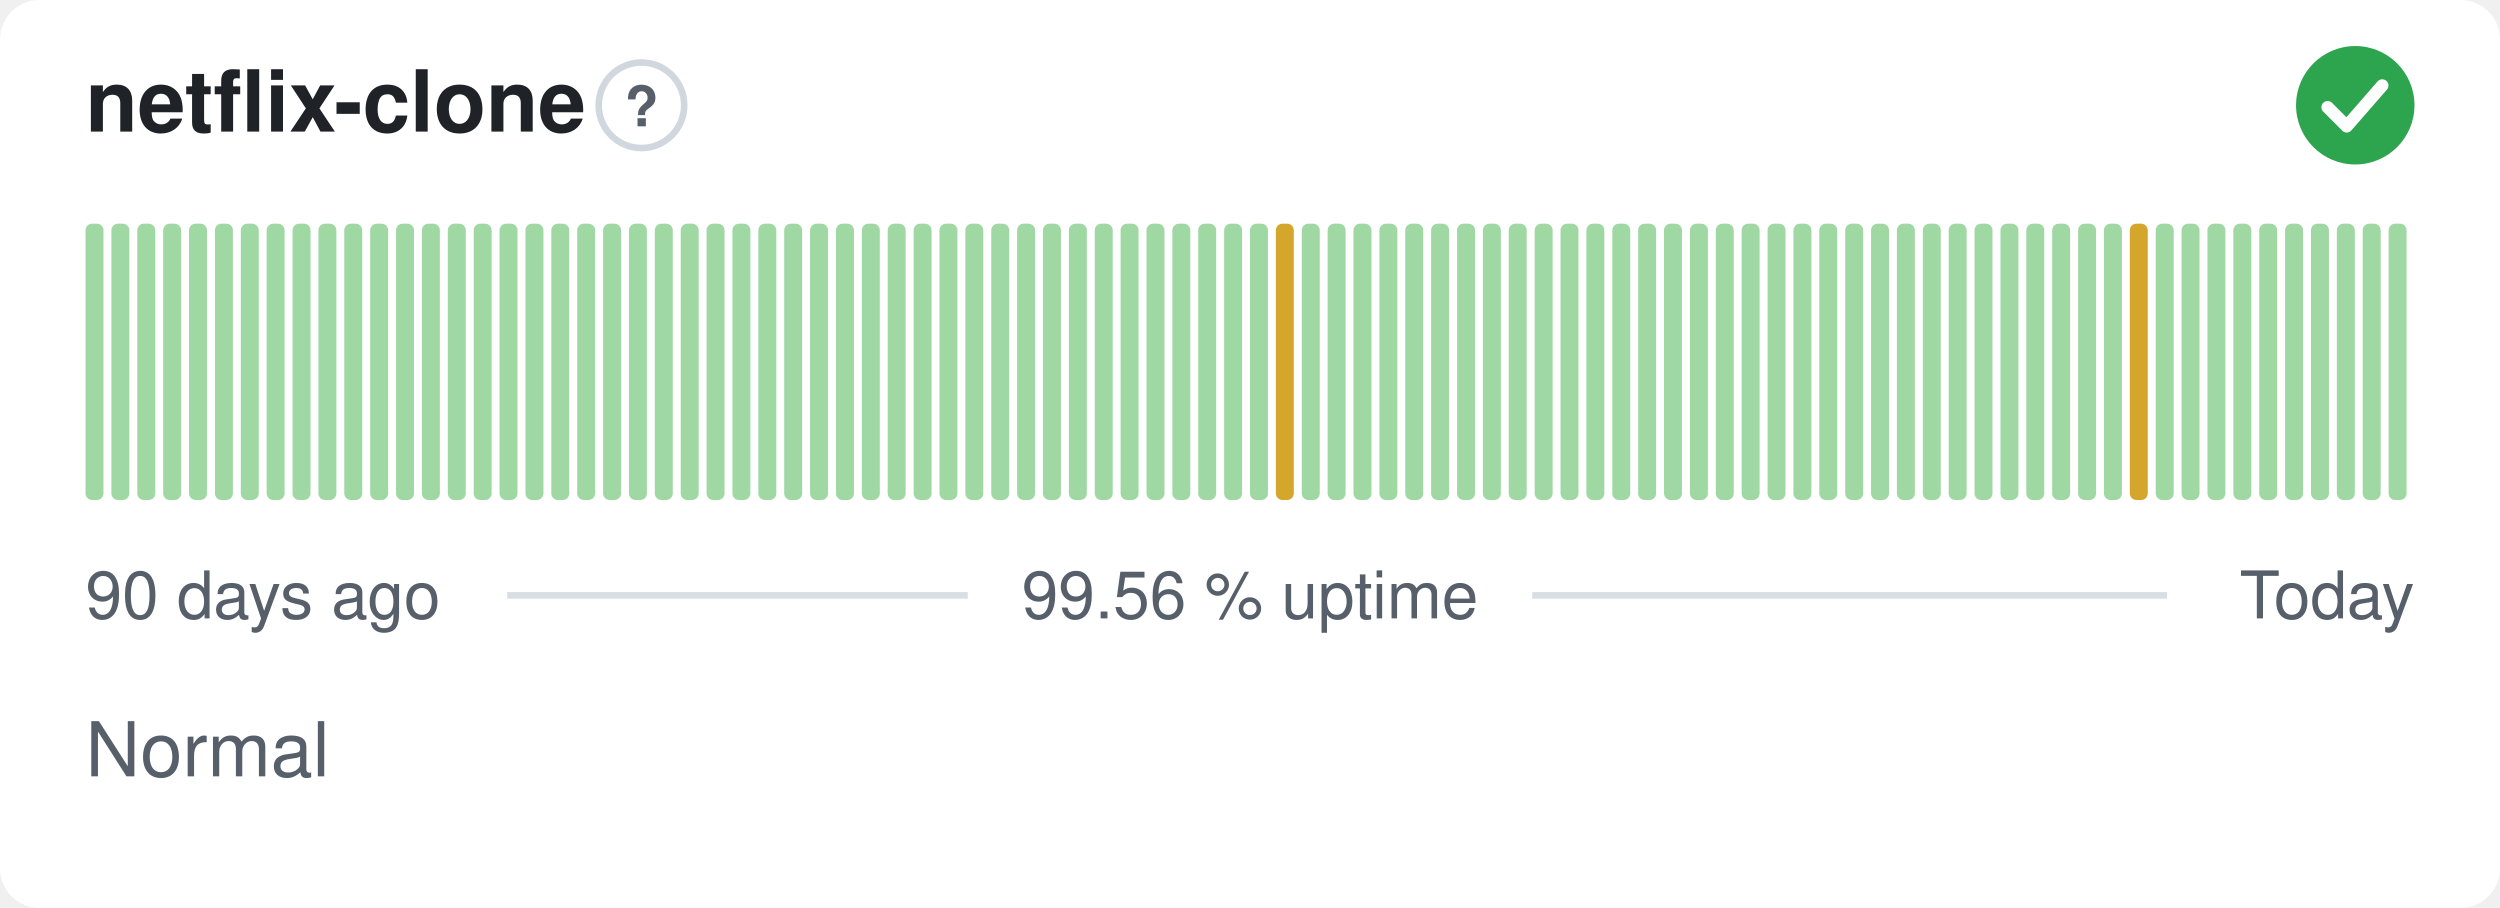
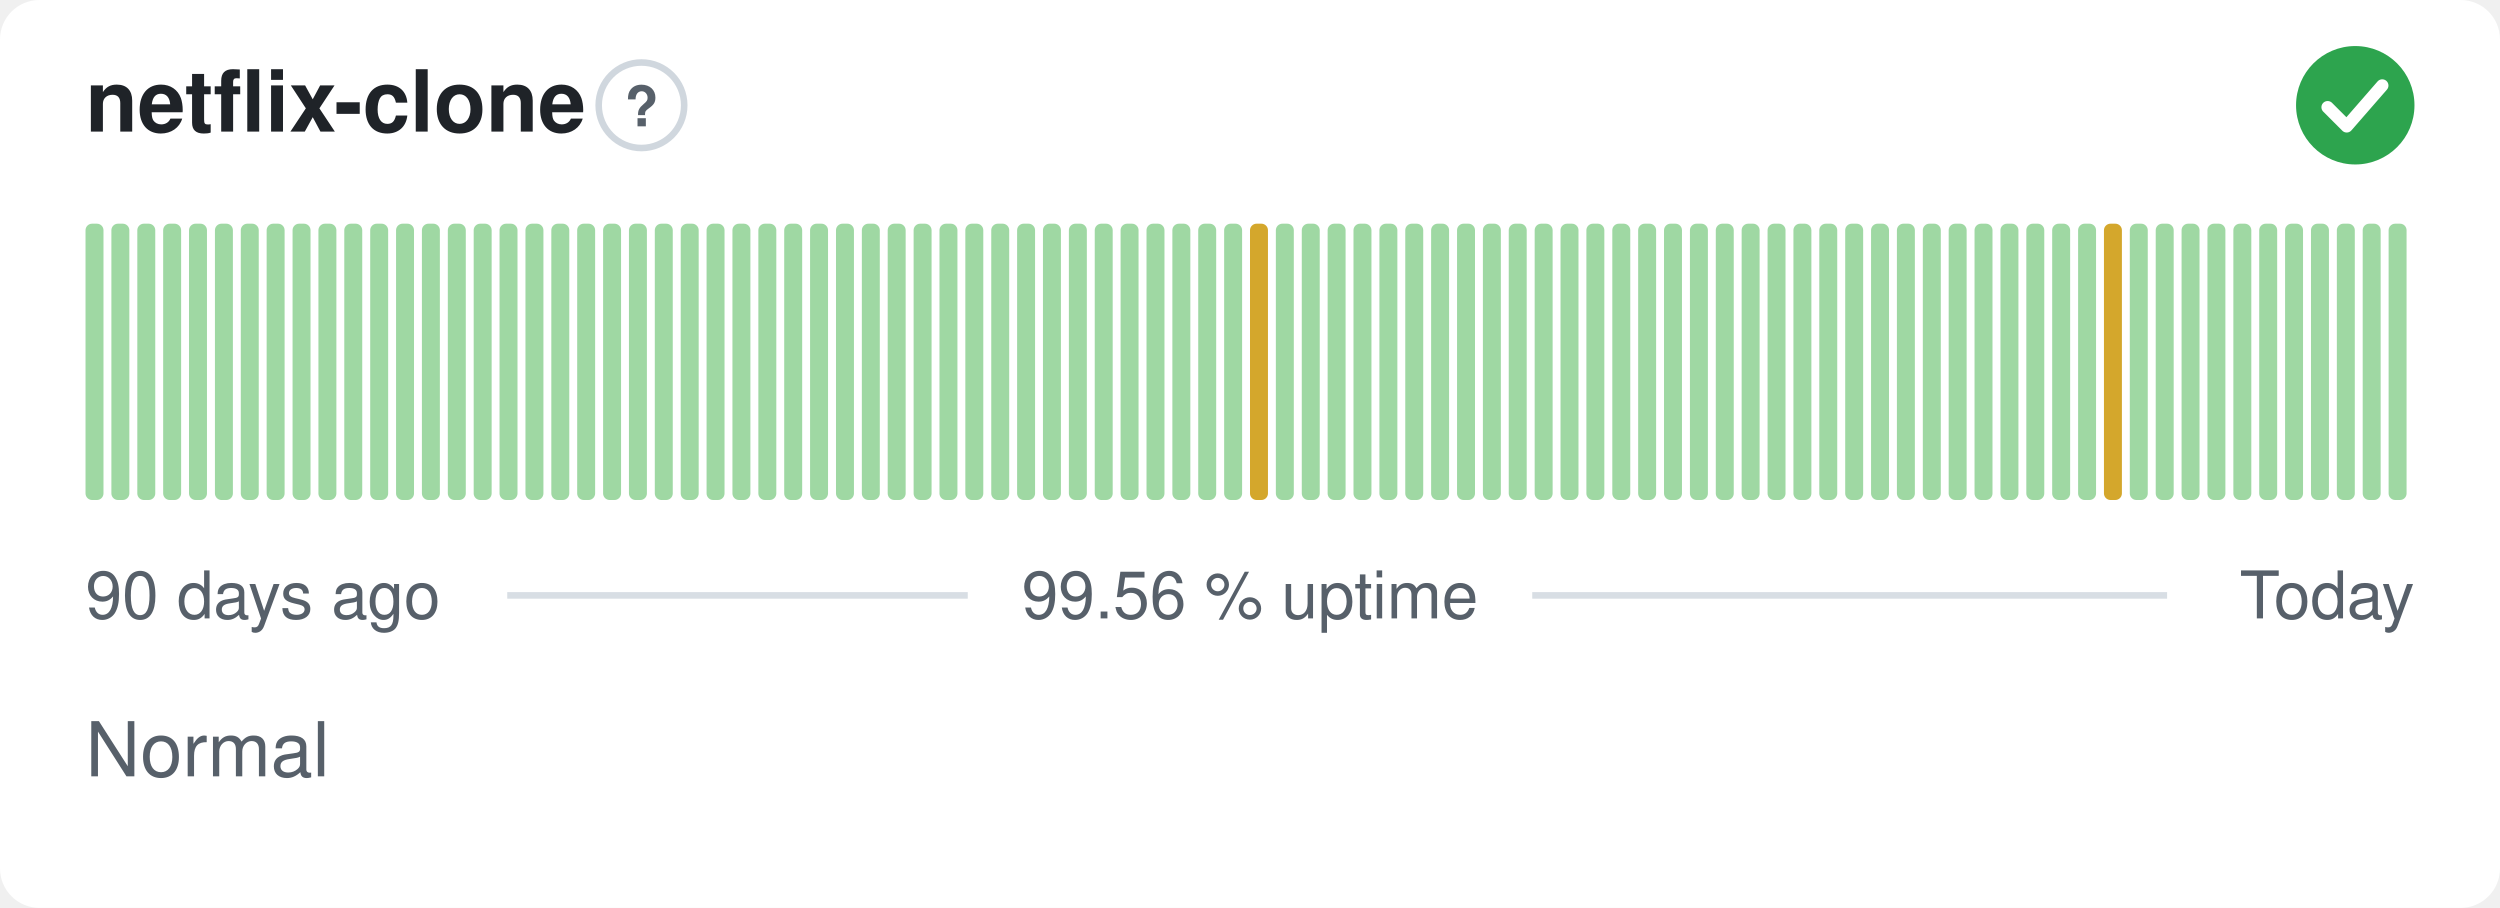
<svg xmlns="http://www.w3.org/2000/svg" width="380" height="138" viewBox="0 0 380 138" role="img" aria-label="netflix-clone: Normal, 99.56 % uptime over the last 90 days" font-family="-apple-system,BlinkMacSystemFont,'Segoe UI',Helvetica,Arial,sans-serif">
  <style>
    @media (prefers-color-scheme: dark) {
      .bg { fill: #0d1117 }
      .title { fill: #e6edf3 }
      .muted { fill: #8b949e }
      .hint { stroke: #30363d }
      .rule { stroke: #30363d }
      .nodata { fill: #21262d }
    }
  </style>
  <rect class="bg" width="380" height="138" rx="6" fill="#ffffff" />
  <text class="title" x="13" y="20" font-size="13" font-weight="600" fill="#1f2328">netflix-clone</text>
  <circle class="hint" cx="97.5" cy="16" r="6.5" fill="none" stroke="#d0d7de" stroke-width="1" />
  <text class="muted" x="97.5" y="19.2" text-anchor="middle" font-size="8.5" font-weight="700" fill="#57606a">?</text>
  <circle cx="358" cy="16" r="9" fill="#2da44e" />
  <path d="M353.80 16.30l2.90 2.90 5.40 -6.20" fill="none" stroke="#fff" stroke-width="1.89" stroke-linecap="round" stroke-linejoin="round" />
  <rect x="13.00" y="34.00" width="2.73" height="42.00" rx="1" fill="#9fd8a3" />
  <rect x="16.93" y="34.00" width="2.73" height="42.00" rx="1" fill="#9fd8a3" />
  <rect x="20.87" y="34.00" width="2.73" height="42.00" rx="1" fill="#9fd8a3" />
  <rect x="24.80" y="34.00" width="2.73" height="42.00" rx="1" fill="#9fd8a3" />
  <rect x="28.73" y="34.00" width="2.73" height="42.00" rx="1" fill="#9fd8a3" />
  <rect x="32.67" y="34.00" width="2.73" height="42.00" rx="1" fill="#9fd8a3" />
  <rect x="36.60" y="34.00" width="2.73" height="42.00" rx="1" fill="#9fd8a3" />
  <rect x="40.53" y="34.00" width="2.73" height="42.00" rx="1" fill="#9fd8a3" />
  <rect x="44.47" y="34.00" width="2.73" height="42.00" rx="1" fill="#9fd8a3" />
  <rect x="48.40" y="34.00" width="2.73" height="42.00" rx="1" fill="#9fd8a3" />
  <rect x="52.33" y="34.00" width="2.73" height="42.00" rx="1" fill="#9fd8a3" />
  <rect x="56.27" y="34.00" width="2.73" height="42.00" rx="1" fill="#9fd8a3" />
  <rect x="60.20" y="34.00" width="2.73" height="42.00" rx="1" fill="#9fd8a3" />
  <rect x="64.13" y="34.00" width="2.73" height="42.00" rx="1" fill="#9fd8a3" />
  <rect x="68.07" y="34.00" width="2.73" height="42.00" rx="1" fill="#9fd8a3" />
  <rect x="72.00" y="34.00" width="2.73" height="42.00" rx="1" fill="#9fd8a3" />
  <rect x="75.93" y="34.00" width="2.73" height="42.00" rx="1" fill="#9fd8a3" />
  <rect x="79.87" y="34.00" width="2.73" height="42.00" rx="1" fill="#9fd8a3" />
  <rect x="83.80" y="34.00" width="2.73" height="42.00" rx="1" fill="#9fd8a3" />
  <rect x="87.73" y="34.00" width="2.73" height="42.00" rx="1" fill="#9fd8a3" />
  <rect x="91.67" y="34.00" width="2.73" height="42.00" rx="1" fill="#9fd8a3" />
  <rect x="95.60" y="34.00" width="2.73" height="42.00" rx="1" fill="#9fd8a3" />
  <rect x="99.53" y="34.00" width="2.73" height="42.00" rx="1" fill="#9fd8a3" />
  <rect x="103.47" y="34.00" width="2.73" height="42.00" rx="1" fill="#9fd8a3" />
  <rect x="107.40" y="34.00" width="2.73" height="42.00" rx="1" fill="#9fd8a3" />
  <rect x="111.33" y="34.00" width="2.73" height="42.00" rx="1" fill="#9fd8a3" />
  <rect x="115.27" y="34.00" width="2.73" height="42.00" rx="1" fill="#9fd8a3" />
  <rect x="119.20" y="34.00" width="2.73" height="42.00" rx="1" fill="#9fd8a3" />
  <rect x="123.13" y="34.00" width="2.73" height="42.00" rx="1" fill="#9fd8a3" />
  <rect x="127.07" y="34.00" width="2.73" height="42.00" rx="1" fill="#9fd8a3" />
  <rect x="131.00" y="34.00" width="2.73" height="42.00" rx="1" fill="#9fd8a3" />
  <rect x="134.93" y="34.00" width="2.73" height="42.00" rx="1" fill="#9fd8a3" />
  <rect x="138.87" y="34.00" width="2.73" height="42.00" rx="1" fill="#9fd8a3" />
  <rect x="142.80" y="34.00" width="2.73" height="42.00" rx="1" fill="#9fd8a3" />
  <rect x="146.73" y="34.00" width="2.73" height="42.00" rx="1" fill="#9fd8a3" />
  <rect x="150.67" y="34.00" width="2.73" height="42.00" rx="1" fill="#9fd8a3" />
  <rect x="154.60" y="34.00" width="2.73" height="42.00" rx="1" fill="#9fd8a3" />
  <rect x="158.53" y="34.00" width="2.73" height="42.00" rx="1" fill="#9fd8a3" />
  <rect x="162.47" y="34.00" width="2.73" height="42.00" rx="1" fill="#9fd8a3" />
  <rect x="166.40" y="34.00" width="2.73" height="42.00" rx="1" fill="#9fd8a3" />
  <rect x="170.33" y="34.00" width="2.73" height="42.00" rx="1" fill="#9fd8a3" />
  <rect x="174.27" y="34.00" width="2.73" height="42.00" rx="1" fill="#9fd8a3" />
  <rect x="178.20" y="34.00" width="2.73" height="42.00" rx="1" fill="#9fd8a3" />
  <rect x="182.13" y="34.00" width="2.73" height="42.00" rx="1" fill="#9fd8a3" />
  <rect x="186.07" y="34.00" width="2.73" height="42.00" rx="1" fill="#9fd8a3" />
-   <rect x="190.00" y="34.00" width="2.73" height="42.00" rx="1" fill="#9fd8a3" />
-   <rect x="193.93" y="34.00" width="2.73" height="42.00" rx="1" fill="#d4a72c" />
+   <rect x="190.00" y="34.00" width="2.73" height="42.00" rx="1" fill="#d4a72c" />
+   <rect x="193.93" y="34.00" width="2.73" height="42.00" rx="1" fill="#9fd8a3" />
  <rect x="197.87" y="34.00" width="2.73" height="42.00" rx="1" fill="#9fd8a3" />
  <rect x="201.80" y="34.00" width="2.73" height="42.00" rx="1" fill="#9fd8a3" />
  <rect x="205.73" y="34.00" width="2.73" height="42.00" rx="1" fill="#9fd8a3" />
  <rect x="209.67" y="34.00" width="2.73" height="42.00" rx="1" fill="#9fd8a3" />
  <rect x="213.60" y="34.00" width="2.73" height="42.00" rx="1" fill="#9fd8a3" />
  <rect x="217.53" y="34.00" width="2.73" height="42.00" rx="1" fill="#9fd8a3" />
  <rect x="221.47" y="34.00" width="2.73" height="42.00" rx="1" fill="#9fd8a3" />
  <rect x="225.40" y="34.00" width="2.73" height="42.00" rx="1" fill="#9fd8a3" />
  <rect x="229.33" y="34.00" width="2.73" height="42.00" rx="1" fill="#9fd8a3" />
  <rect x="233.27" y="34.00" width="2.73" height="42.00" rx="1" fill="#9fd8a3" />
  <rect x="237.20" y="34.00" width="2.73" height="42.00" rx="1" fill="#9fd8a3" />
  <rect x="241.13" y="34.00" width="2.73" height="42.00" rx="1" fill="#9fd8a3" />
  <rect x="245.07" y="34.00" width="2.73" height="42.00" rx="1" fill="#9fd8a3" />
  <rect x="249.00" y="34.00" width="2.73" height="42.00" rx="1" fill="#9fd8a3" />
  <rect x="252.93" y="34.00" width="2.73" height="42.00" rx="1" fill="#9fd8a3" />
  <rect x="256.87" y="34.00" width="2.73" height="42.00" rx="1" fill="#9fd8a3" />
  <rect x="260.80" y="34.00" width="2.73" height="42.00" rx="1" fill="#9fd8a3" />
  <rect x="264.73" y="34.00" width="2.73" height="42.00" rx="1" fill="#9fd8a3" />
  <rect x="268.67" y="34.00" width="2.73" height="42.00" rx="1" fill="#9fd8a3" />
  <rect x="272.60" y="34.00" width="2.73" height="42.00" rx="1" fill="#9fd8a3" />
  <rect x="276.53" y="34.00" width="2.73" height="42.00" rx="1" fill="#9fd8a3" />
  <rect x="280.47" y="34.00" width="2.73" height="42.00" rx="1" fill="#9fd8a3" />
  <rect x="284.40" y="34.00" width="2.73" height="42.00" rx="1" fill="#9fd8a3" />
  <rect x="288.33" y="34.00" width="2.73" height="42.00" rx="1" fill="#9fd8a3" />
  <rect x="292.27" y="34.00" width="2.73" height="42.00" rx="1" fill="#9fd8a3" />
  <rect x="296.20" y="34.00" width="2.73" height="42.00" rx="1" fill="#9fd8a3" />
  <rect x="300.13" y="34.00" width="2.73" height="42.00" rx="1" fill="#9fd8a3" />
  <rect x="304.07" y="34.00" width="2.73" height="42.00" rx="1" fill="#9fd8a3" />
  <rect x="308.00" y="34.00" width="2.73" height="42.00" rx="1" fill="#9fd8a3" />
  <rect x="311.93" y="34.00" width="2.73" height="42.00" rx="1" fill="#9fd8a3" />
  <rect x="315.87" y="34.00" width="2.73" height="42.00" rx="1" fill="#9fd8a3" />
-   <rect x="319.80" y="34.00" width="2.73" height="42.00" rx="1" fill="#9fd8a3" />
-   <rect x="323.73" y="34.00" width="2.73" height="42.00" rx="1" fill="#d4a72c" />
+   <rect x="319.80" y="34.00" width="2.73" height="42.00" rx="1" fill="#d4a72c" />
+   <rect x="323.73" y="34.00" width="2.73" height="42.00" rx="1" fill="#9fd8a3" />
  <rect x="327.67" y="34.00" width="2.73" height="42.00" rx="1" fill="#9fd8a3" />
  <rect x="331.60" y="34.00" width="2.73" height="42.00" rx="1" fill="#9fd8a3" />
  <rect x="335.53" y="34.00" width="2.73" height="42.00" rx="1" fill="#9fd8a3" />
  <rect x="339.47" y="34.00" width="2.73" height="42.00" rx="1" fill="#9fd8a3" />
  <rect x="343.40" y="34.00" width="2.73" height="42.00" rx="1" fill="#9fd8a3" />
  <rect x="347.33" y="34.00" width="2.73" height="42.00" rx="1" fill="#9fd8a3" />
  <rect x="351.27" y="34.00" width="2.73" height="42.00" rx="1" fill="#9fd8a3" />
  <rect x="355.20" y="34.00" width="2.73" height="42.00" rx="1" fill="#9fd8a3" />
  <rect x="359.13" y="34.00" width="2.73" height="42.00" rx="1" fill="#9fd8a3" />
  <rect x="363.07" y="34.00" width="2.73" height="42.00" rx="1" fill="#9fd8a3" />
  <text class="muted" x="13" y="94" font-size="10" fill="#57606a">90 days ago</text>
  <text class="muted" x="190" y="94" text-anchor="middle" font-size="10" fill="#57606a">99.56 % uptime</text>
  <text class="muted" x="367" y="94" text-anchor="end" font-size="10" fill="#57606a">Today</text>
  <line class="rule" x1="77.1" y1="90.5" x2="147.1" y2="90.5" stroke="#d8dee4" stroke-width="1" />
  <line class="rule" x1="232.9" y1="90.5" x2="329.4" y2="90.5" stroke="#d8dee4" stroke-width="1" />
  <text class="muted" x="13" y="118" font-size="11.5" fill="#57606a">Normal</text>
</svg>
